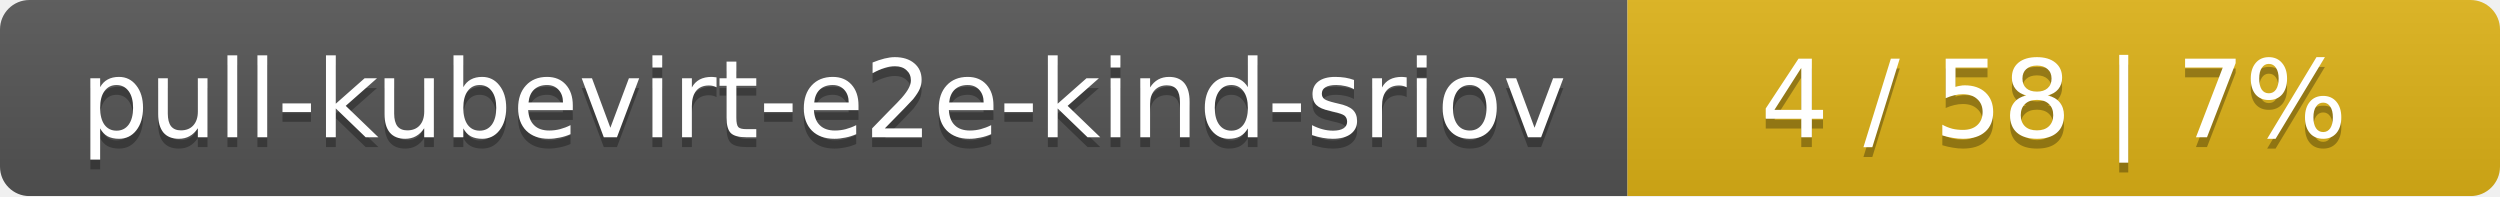
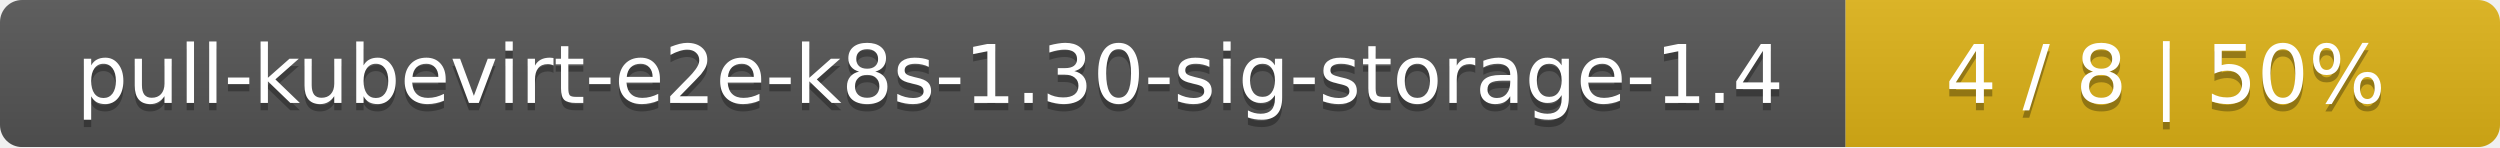
- <svg xmlns="http://www.w3.org/2000/svg" width="255" height="20">
+ <svg xmlns="http://www.w3.org/2000/svg" width="340" height="20">
  <linearGradient id="smooth" x2="0" y2="100%">
    <stop offset="0" stop-color="#bbb" stop-opacity=".1" />
    <stop offset="1" stop-opacity=".1" />
  </linearGradient>
  <mask id="round">
-     <rect width="255" height="20" rx="3" fill="#fff" />
+     <rect width="340" height="20" rx="3" fill="#fff" />
  </mask>
  <g mask="url(#round)">
-     <rect width="166" height="20" fill="#555" />
-     <rect x="166" width="89" height="20" fill="#dfb317" />
-     <rect width="255" height="20" fill="url(#smooth)" />
+     <rect width="251" height="20" fill="#555" />
+     <rect x="251" width="89" height="20" fill="#dfb317" />
+     <rect width="340" height="20" fill="url(#smooth)" />
  </g>
  <g fill="#fff" text-anchor="middle" font-family="DejaVu Sans,Verdana,Geneva,sans-serif" font-size="11">
-     <text x="84" y="15" fill="#010101" fill-opacity=".3">pull-kubevirt-e2e-kind-sriov</text>
-     <text x="84" y="14">pull-kubevirt-e2e-kind-sriov</text>
-     <text x="209.5" y="15" fill="#010101" fill-opacity=".3">4 / 58    |    7%</text>
-     <text x="209.5" y="14">4 / 58    |    7%</text>
+     <text x="126.5" y="15" fill="#010101" fill-opacity=".3">pull-kubevirt-e2e-k8s-1.30-sig-storage-1.4</text>
+     <text x="126.5" y="14">pull-kubevirt-e2e-k8s-1.30-sig-storage-1.4</text>
+     <text x="294.5" y="15" fill="#010101" fill-opacity=".3">4 / 8    |    50%</text>
+     <text x="294.5" y="14">4 / 8    |    50%</text>
  </g>
</svg>
